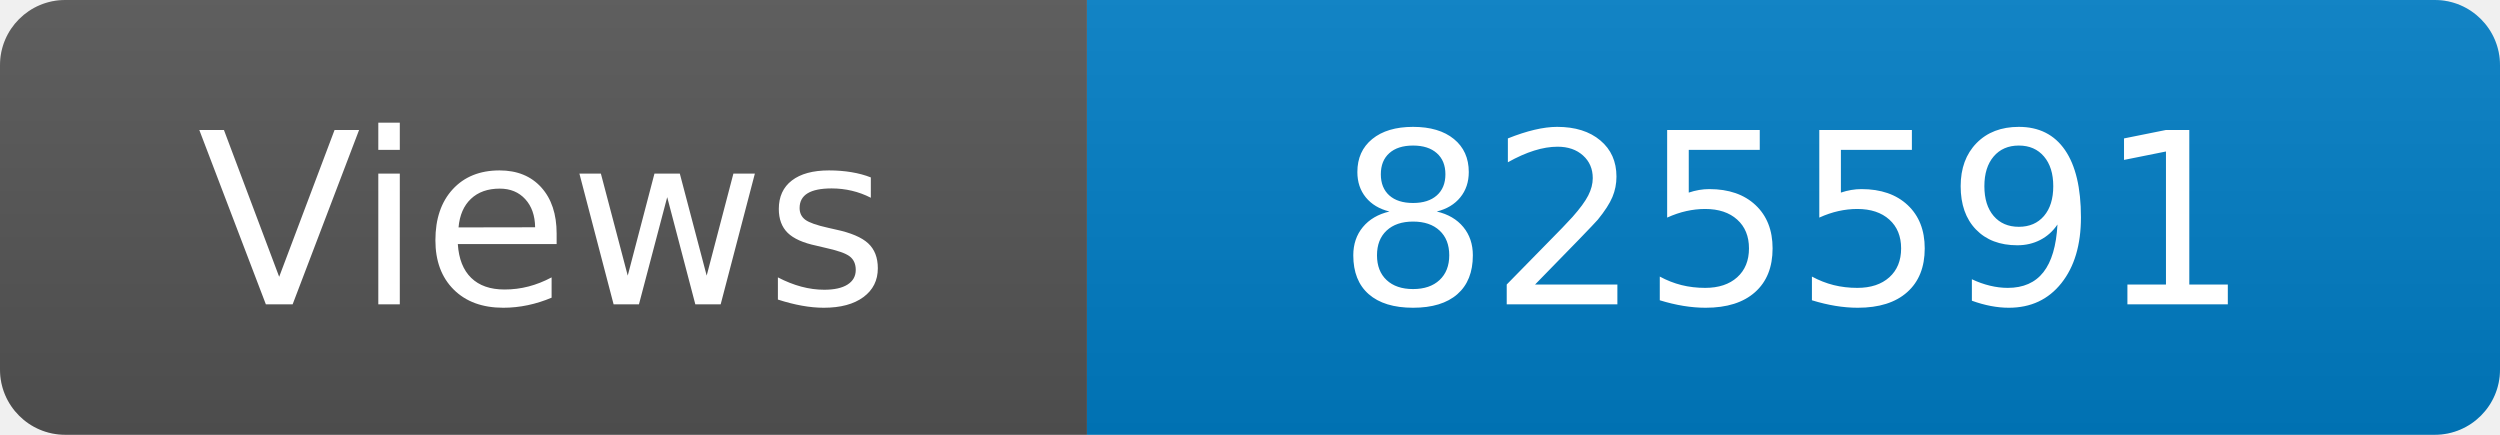
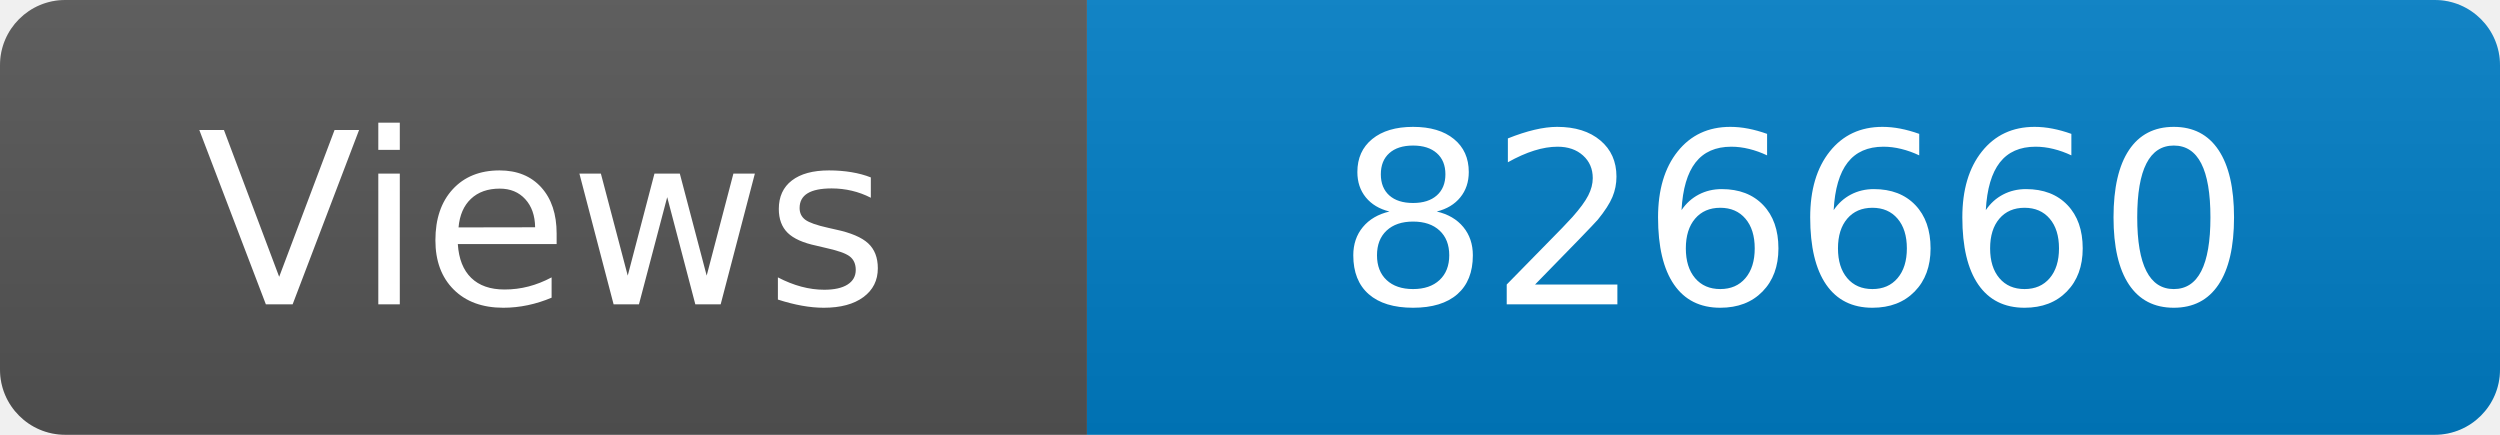
<svg xmlns="http://www.w3.org/2000/svg" width="115" height="20" role="img" aria-label="Maintained?: yes">
  <linearGradient id="s" x2="0" y2="100%">
    <stop offset="0" stop-color="#bbb" stop-opacity=".1" />
    <stop offset="1" stop-opacity=".1" />
  </linearGradient>
  <clipPath id="r">
    <rect width="115" height="20" rx="3" fill="#fff" />
  </clipPath>
  <g clip-path="url(#r)">
    <rect width="50" height="20" fill="#555" />
    <rect x="50" width="160" height="20" fill="#007ec6" />
    <rect width="115" height="20" fill="url(#s)" />
  </g>
  <g fill="#fff" text-anchor="middle" font-family="Verdana,Geneva,DejaVu Sans,sans-serif" font-size="110">
    <text x="250" y="140" transform="scale(.1)" fill="#fff">Views</text>
-     <text x="825" y="140" transform="scale(.1)" fill="#fff">825591</text>
+     <text x="825" y="140" transform="scale(.1)" fill="#fff">826660</text>
  </g>
</svg>
